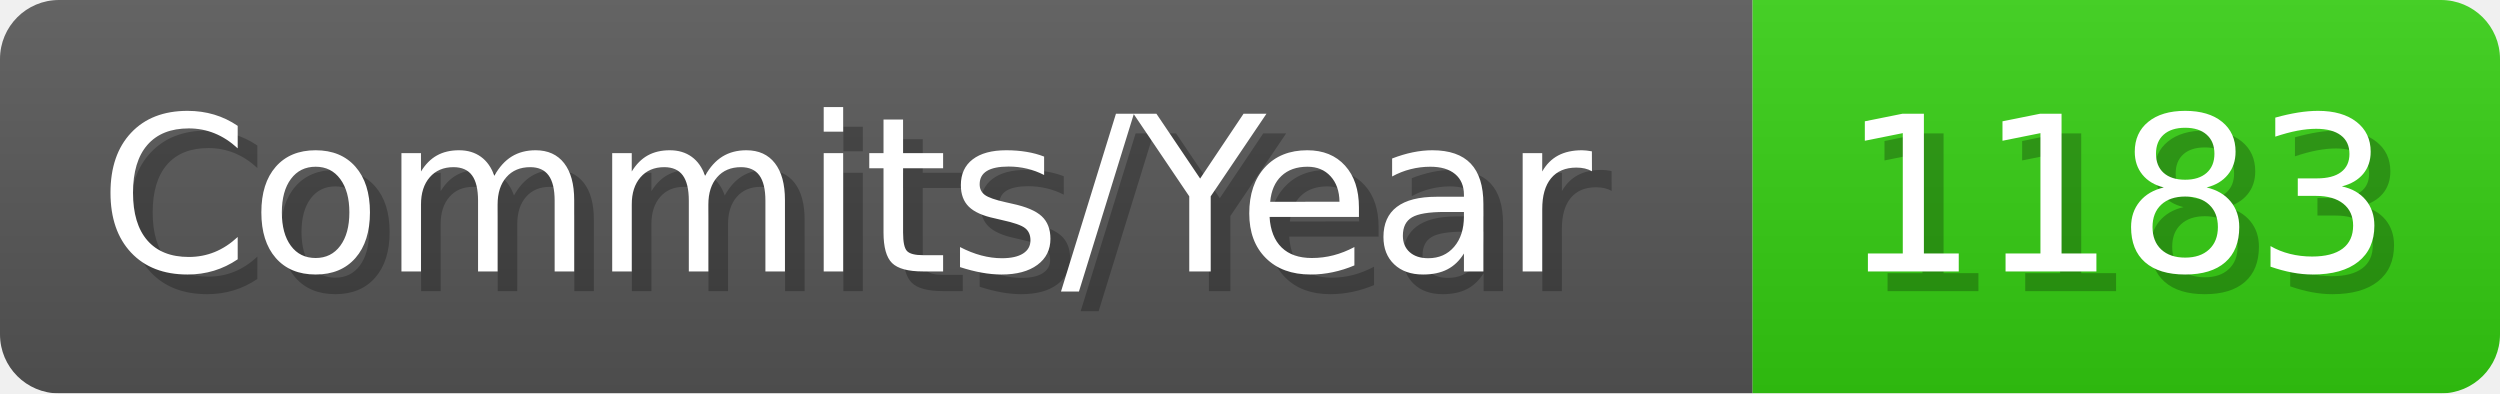
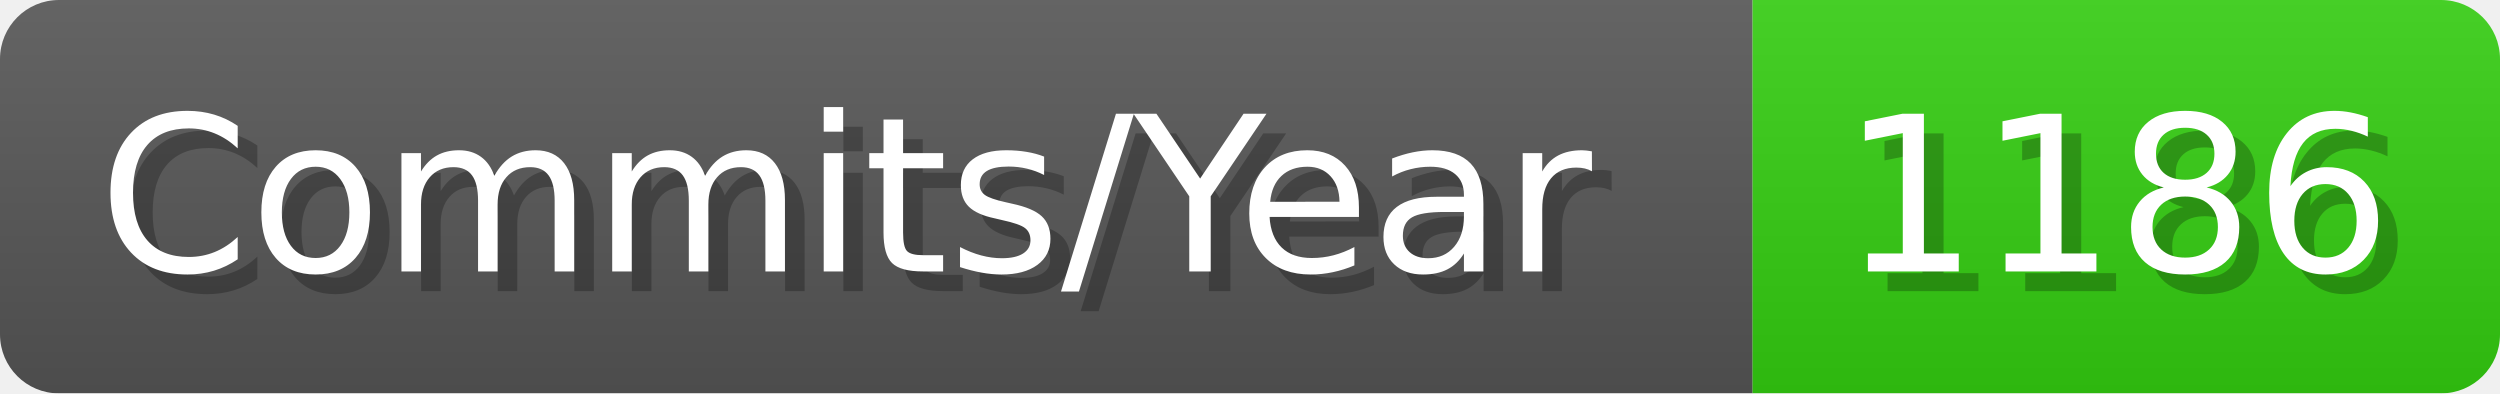
- <svg xmlns="http://www.w3.org/2000/svg" width="127.1" height="20" viewBox="0 0 1271 200" role="img" aria-label="Commits/Year: 1183">
+ <svg xmlns="http://www.w3.org/2000/svg" width="127.1" height="20" viewBox="0 0 1271 200" role="img" aria-label="Commits/Year: 1186">
  <linearGradient id="aUPdi" x2="0" y2="100%">
    <stop offset="0" stop-opacity=".1" stop-color="#EEE" />
    <stop offset="1" stop-opacity=".1" />
  </linearGradient>
  <mask id="WfAiQ">
    <rect width="1271" height="200" rx="30" fill="#FFF" />
  </mask>
  <g mask="url(#WfAiQ)">
    <rect width="891" height="200" fill="#555" />
    <rect width="380" height="200" fill="#3C1" x="891" />
    <rect width="1271" height="200" fill="url(#aUPdi)" />
  </g>
  <g aria-hidden="true" fill="#fff" text-anchor="start" font-family="Verdana,DejaVu Sans,sans-serif" font-size="110">
    <text x="60" y="148" textLength="791" fill="#000" opacity="0.25">Commits/Year</text>
    <text x="50" y="138" textLength="791">Commits/Year</text>
-     <text x="946" y="148" textLength="280" fill="#000" opacity="0.25">1183</text>
-     <text x="936" y="138" textLength="280">1183</text>
+     <text x="946" y="148" textLength="280" fill="#000" opacity="0.25">1186</text>
+     <text x="936" y="138" textLength="280">1186</text>
  </g>
</svg>
